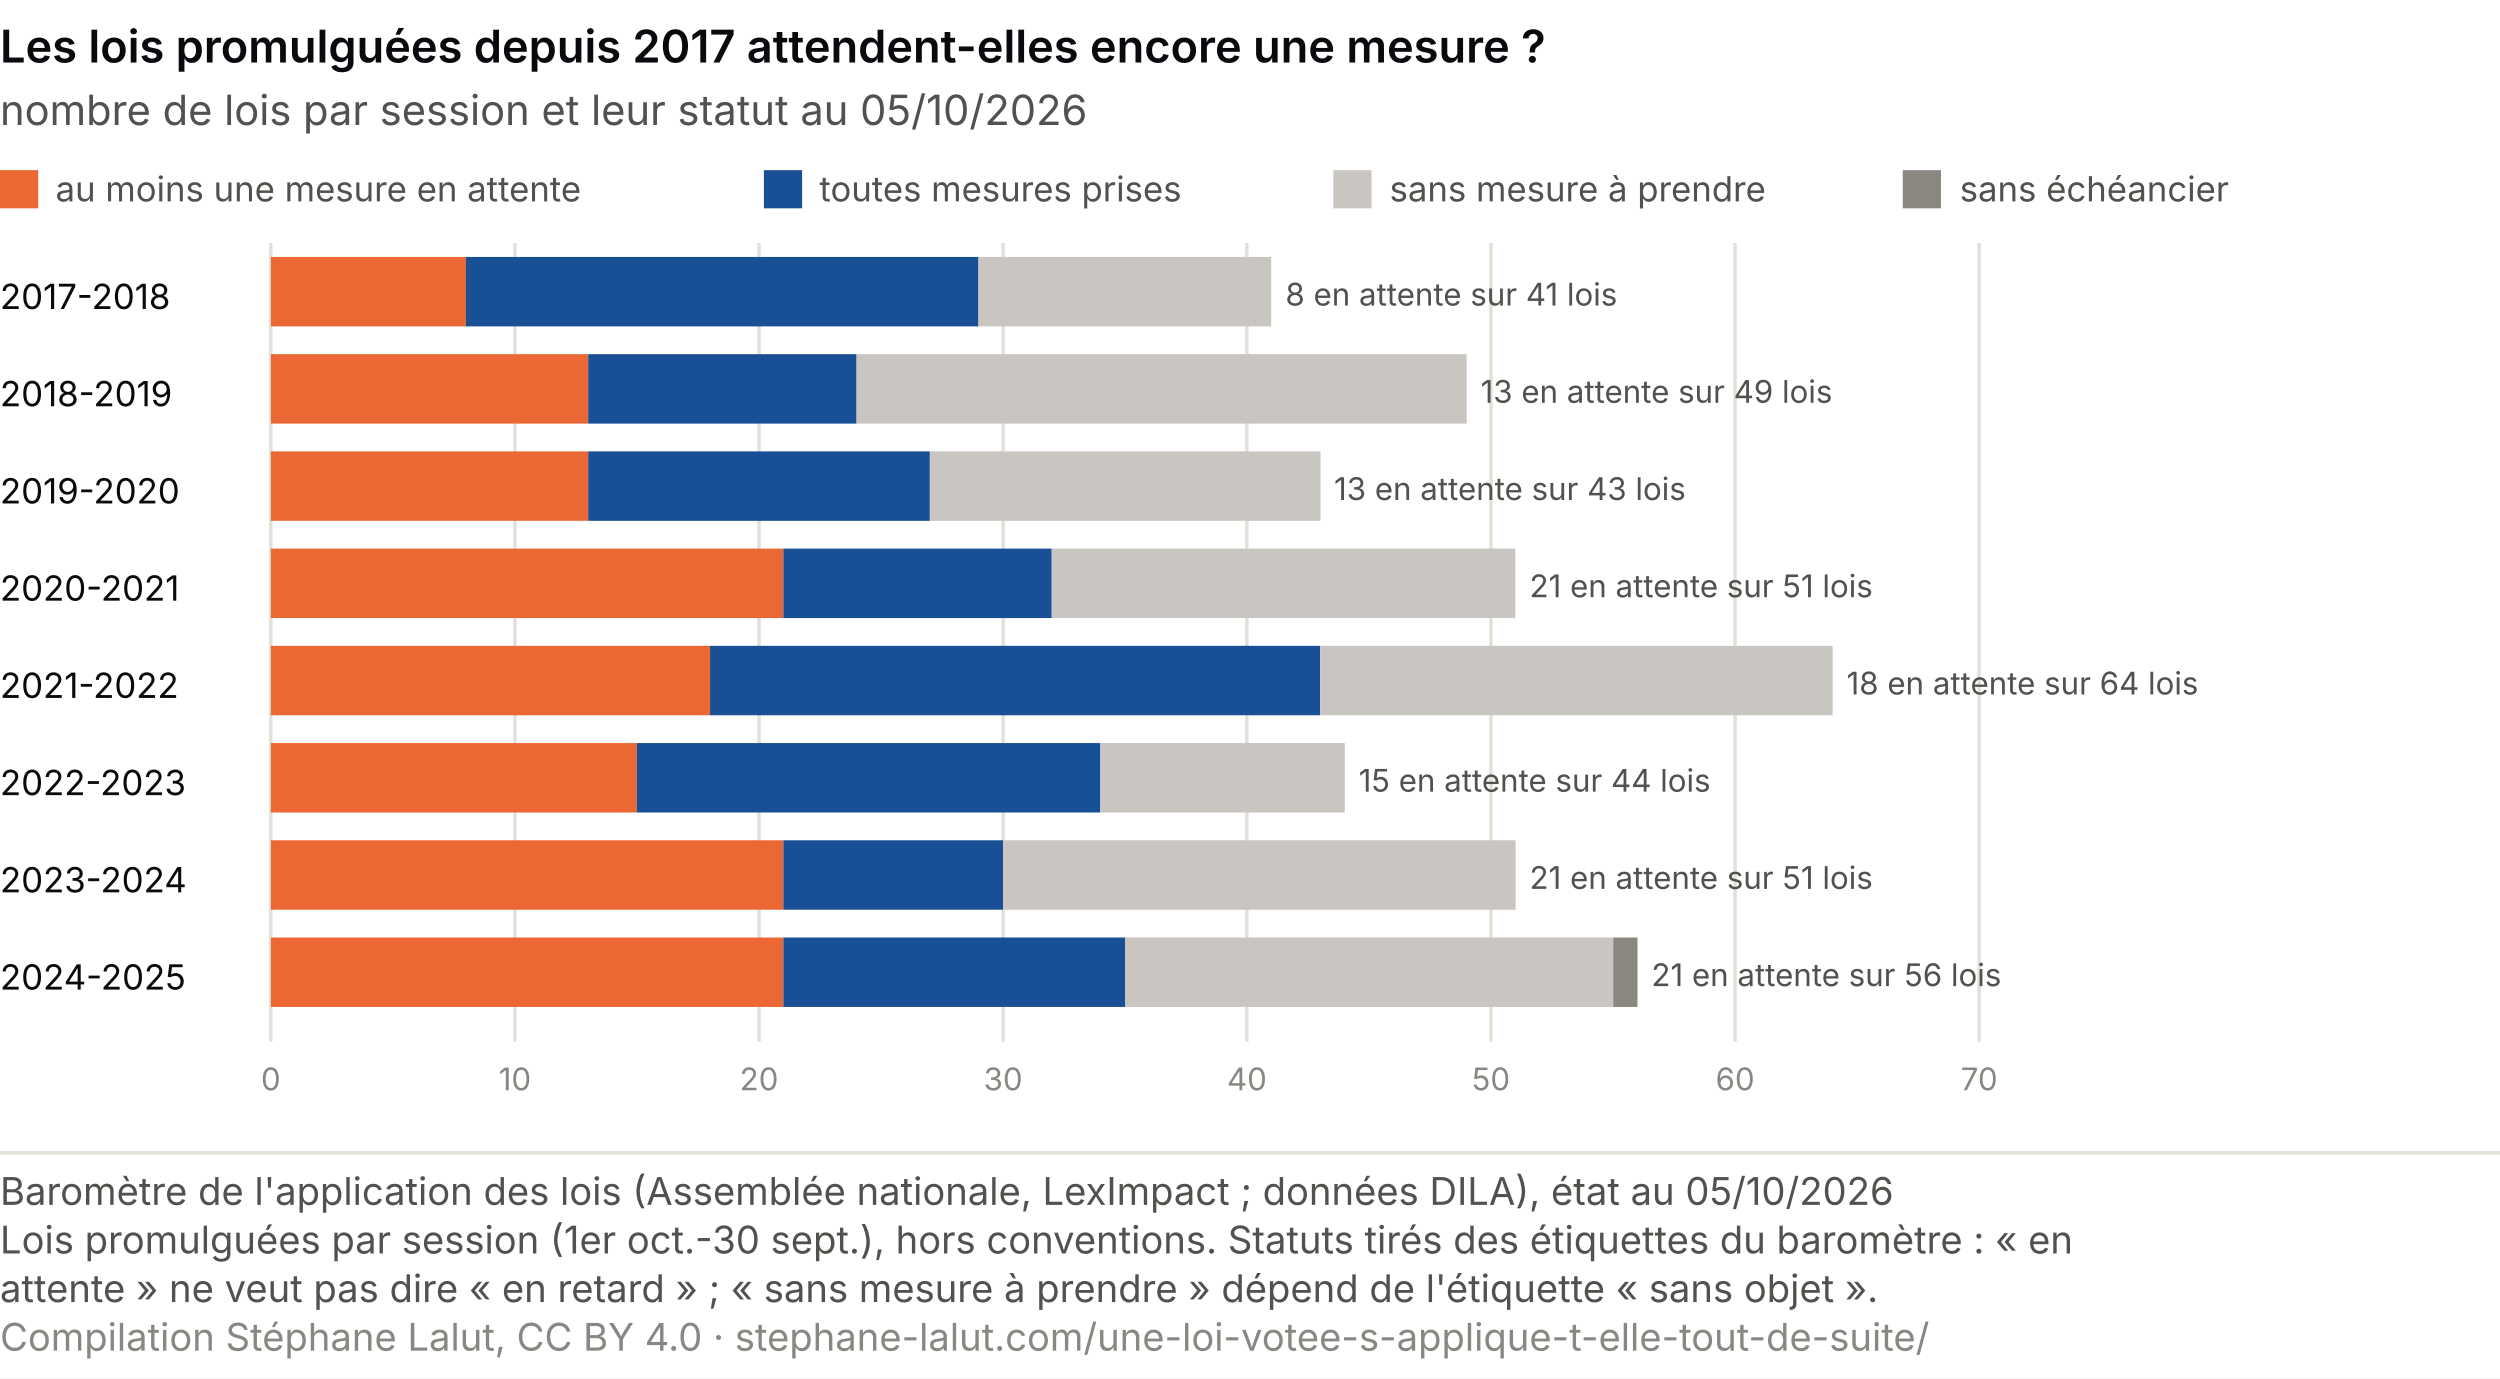
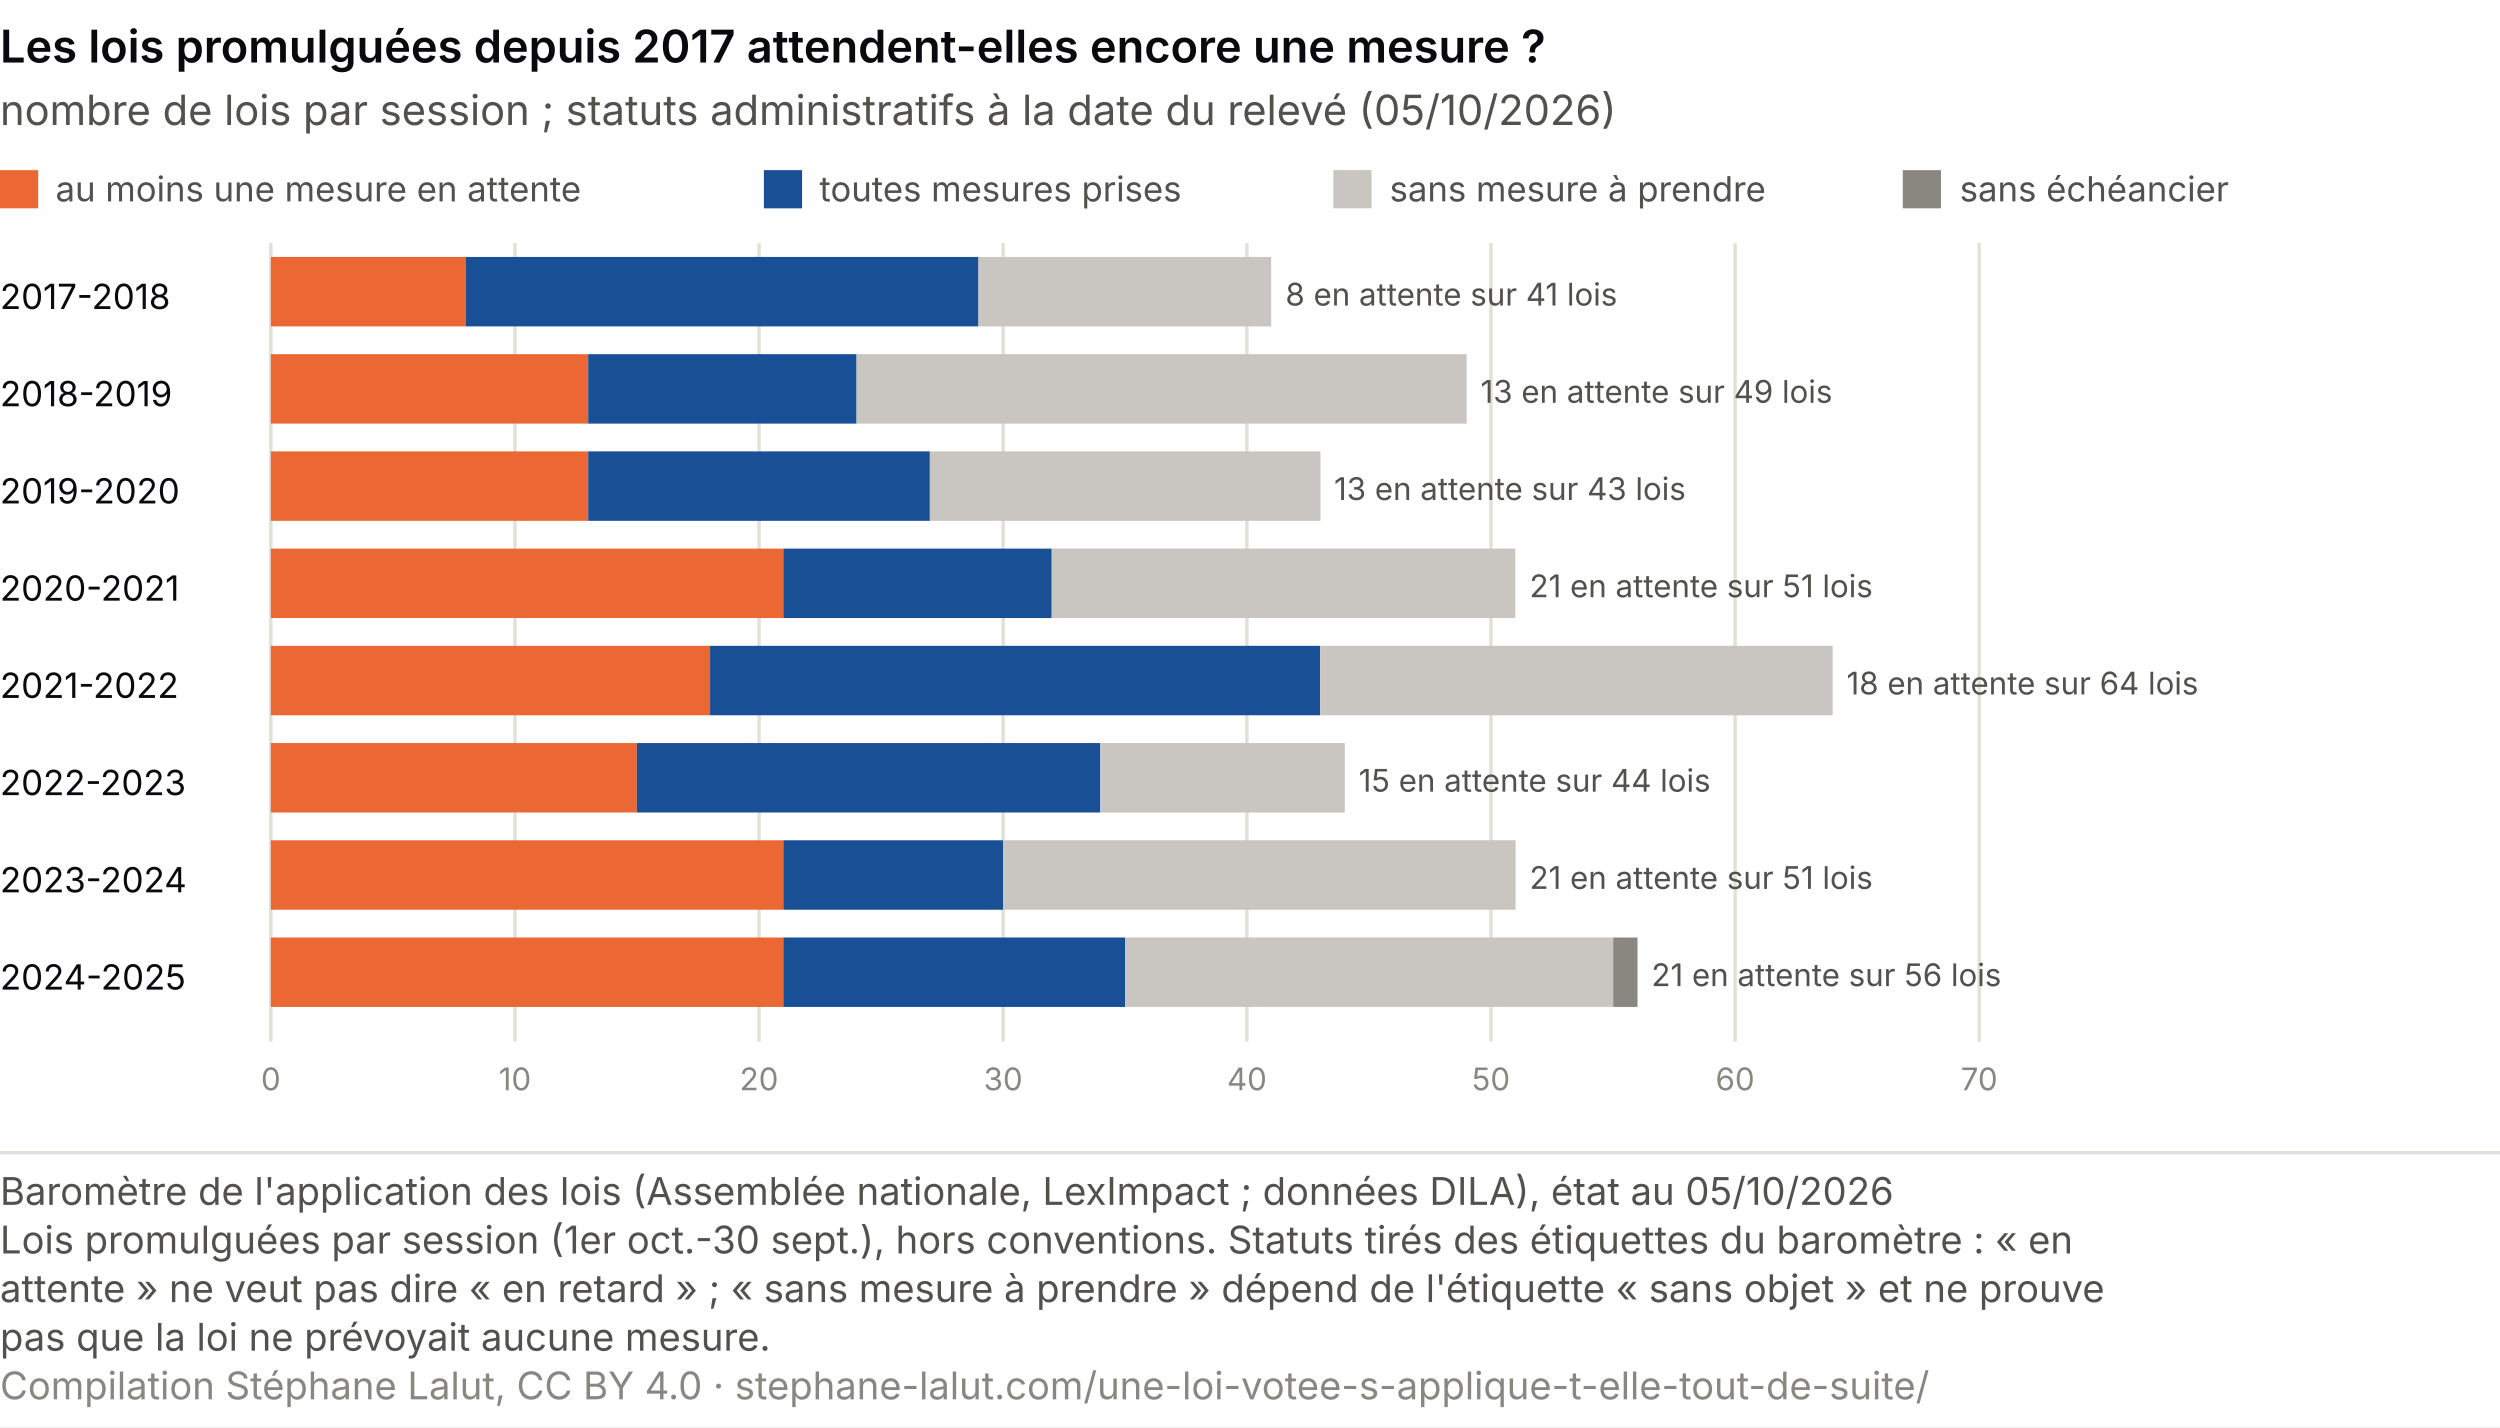
- <svg xmlns="http://www.w3.org/2000/svg" viewBox="0 0 720 397" role="img" font-variant-numeric="tabular-nums" aria-labelledby="at-t at-d" font-family="system-ui, -apple-system, Segoe UI, sans-serif">
-   <rect width="720" height="397" fill="#ffffff" />
+ <svg xmlns="http://www.w3.org/2000/svg" viewBox="0 0 720 411" role="img" font-variant-numeric="tabular-nums" aria-labelledby="at-t at-d" font-family="system-ui, -apple-system, Segoe UI, sans-serif">
+   <rect width="720" height="411" fill="#ffffff" />
  <text x="0.0" y="18.0" font-size="13" fill="#0A0A0E" text-anchor="start" font-weight="600">Les lois promulguées depuis 2017 attendent-elles encore une mesure ?</text>
-   <text x="0.0" y="36.0" font-size="12" fill="#52514e" text-anchor="start">nombre de lois par session et leur statut au 05/10/2026</text>
+   <text x="0.0" y="36.0" font-size="12" fill="#52514e" text-anchor="start">nombre de lois par session ; statuts administratifs à la date du relevé (05/10/2026)</text>
  <rect x="0" y="49" width="11" height="11" fill="#eb6834" />
  <text x="16.0" y="58.0" font-size="10" fill="#52514e" text-anchor="start">au moins une mesure en attente</text>
  <rect x="220" y="49" width="11" height="11" fill="#184f95" />
  <text x="236.0" y="58.0" font-size="10" fill="#52514e" text-anchor="start">toutes mesures prises</text>
  <rect x="384" y="49" width="11" height="11" fill="#c9c5c0" />
  <text x="400.2" y="58.0" font-size="10" fill="#52514e" text-anchor="start">sans mesure à prendre</text>
  <rect x="548" y="49" width="11" height="11" fill="#8a8781" />
  <text x="564.4" y="58.0" font-size="10" fill="#52514e" text-anchor="start">sans échéancier</text>
  <line x1="78.0" y1="70" x2="78.0" y2="300" stroke="#e1e0d9" />
  <text x="78.0" y="314.0" font-size="9" fill="#898781" text-anchor="middle">0</text>
  <line x1="148.3" y1="70" x2="148.3" y2="300" stroke="#e1e0d9" />
  <text x="148.3" y="314.0" font-size="9" fill="#898781" text-anchor="middle">10</text>
  <line x1="218.6" y1="70" x2="218.6" y2="300" stroke="#e1e0d9" />
  <text x="218.6" y="314.0" font-size="9" fill="#898781" text-anchor="middle">20</text>
  <line x1="288.9" y1="70" x2="288.9" y2="300" stroke="#e1e0d9" />
  <text x="288.9" y="314.0" font-size="9" fill="#898781" text-anchor="middle">30</text>
  <line x1="359.1" y1="70" x2="359.1" y2="300" stroke="#e1e0d9" />
  <text x="359.1" y="314.0" font-size="9" fill="#898781" text-anchor="middle">40</text>
  <line x1="429.4" y1="70" x2="429.4" y2="300" stroke="#e1e0d9" />
  <text x="429.4" y="314.0" font-size="9" fill="#898781" text-anchor="middle">50</text>
  <line x1="499.7" y1="70" x2="499.7" y2="300" stroke="#e1e0d9" />
  <text x="499.7" y="314.0" font-size="9" fill="#898781" text-anchor="middle">60</text>
  <line x1="570.0" y1="70" x2="570.0" y2="300" stroke="#e1e0d9" />
  <text x="570.0" y="314.0" font-size="9" fill="#898781" text-anchor="middle">70</text>
  <text x="0.0" y="89.0" font-size="10" fill="#0A0A0E" text-anchor="start">2017-2018</text>
  <rect x="78.0" y="74" width="56.2" height="20" fill="#eb6834" />
  <rect x="134.2" y="74" width="147.6" height="20" fill="#184f95" />
  <rect x="281.8" y="74" width="84.3" height="20" fill="#c9c5c0" />
  <text x="370.2" y="88.0" font-size="9" fill="#52514e" text-anchor="start">8 en attente sur 41 lois</text>
  <text x="0.0" y="117.0" font-size="10" fill="#0A0A0E" text-anchor="start">2018-2019</text>
  <rect x="78.0" y="102" width="91.4" height="20" fill="#eb6834" />
  <rect x="169.4" y="102" width="77.3" height="20" fill="#184f95" />
  <rect x="246.7" y="102" width="175.7" height="20" fill="#c9c5c0" />
  <text x="426.4" y="116.0" font-size="9" fill="#52514e" text-anchor="start">13 en attente sur 49 lois</text>
  <text x="0.0" y="145.0" font-size="10" fill="#0A0A0E" text-anchor="start">2019-2020</text>
  <rect x="78.0" y="130" width="91.4" height="20" fill="#eb6834" />
  <rect x="169.4" y="130" width="98.4" height="20" fill="#184f95" />
  <rect x="267.8" y="130" width="112.5" height="20" fill="#c9c5c0" />
  <text x="384.2" y="144.0" font-size="9" fill="#52514e" text-anchor="start">13 en attente sur 43 lois</text>
  <text x="0.0" y="173.0" font-size="10" fill="#0A0A0E" text-anchor="start">2020-2021</text>
  <rect x="78.0" y="158" width="147.6" height="20" fill="#eb6834" />
  <rect x="225.6" y="158" width="77.3" height="20" fill="#184f95" />
  <rect x="302.9" y="158" width="133.5" height="20" fill="#c9c5c0" />
  <text x="440.5" y="172.0" font-size="9" fill="#52514e" text-anchor="start">21 en attente sur 51 lois</text>
  <text x="0.0" y="201.0" font-size="10" fill="#0A0A0E" text-anchor="start">2021-2022</text>
  <rect x="78.0" y="186" width="126.5" height="20" fill="#eb6834" />
  <rect x="204.5" y="186" width="175.7" height="20" fill="#184f95" />
  <rect x="380.2" y="186" width="147.6" height="20" fill="#c9c5c0" />
  <text x="531.8" y="200.0" font-size="9" fill="#52514e" text-anchor="start">18 en attente sur 64 lois</text>
  <text x="0.0" y="229.0" font-size="10" fill="#0A0A0E" text-anchor="start">2022-2023</text>
  <rect x="78.0" y="214" width="105.4" height="20" fill="#eb6834" />
  <rect x="183.4" y="214" width="133.5" height="20" fill="#184f95" />
  <rect x="317.0" y="214" width="70.3" height="20" fill="#c9c5c0" />
  <text x="391.3" y="228.0" font-size="9" fill="#52514e" text-anchor="start">15 en attente sur 44 lois</text>
  <text x="0.0" y="257.0" font-size="10" fill="#0A0A0E" text-anchor="start">2023-2024</text>
  <rect x="78.0" y="242" width="147.6" height="20" fill="#eb6834" />
  <rect x="225.6" y="242" width="63.3" height="20" fill="#184f95" />
  <rect x="288.9" y="242" width="147.6" height="20" fill="#c9c5c0" />
  <text x="440.5" y="256.0" font-size="9" fill="#52514e" text-anchor="start">21 en attente sur 51 lois</text>
  <text x="0.0" y="285.0" font-size="10" fill="#0A0A0E" text-anchor="start">2024-2025</text>
  <rect x="78.0" y="270" width="147.6" height="20" fill="#eb6834" />
  <rect x="225.6" y="270" width="98.4" height="20" fill="#184f95" />
  <rect x="324.0" y="270" width="140.6" height="20" fill="#c9c5c0" />
  <rect x="464.6" y="270" width="7.0" height="20" fill="#8a8781" />
  <text x="475.6" y="284.0" font-size="9" fill="#52514e" text-anchor="start">21 en attente sur 56 lois</text>
  <line x1="0" y1="332.0" x2="720" y2="332.0" stroke="#e1e0d9" />
  <text class="pied-source" x="0" y="347.0" font-size="11" fill="#52514e">Baromètre de l'application des lois (Assemblée nationale, LexImpact ; données DILA), état au 05/10/2026</text>
  <text class="pied-note" x="0" y="361.0" font-size="11" fill="#52514e">Lois promulguées par session (1er oct.-30 sept.), hors conventions. Statuts tirés des étiquettes du baromètre : « en</text>
-   <text class="pied-note" x="0" y="375.0" font-size="11" fill="#52514e">attente » ne veut pas dire « en retard » ; « sans mesure à prendre » dépend de l'étiquette « sans objet ».</text>
-   <text class="pied-licence" x="0" y="389.0" font-size="11" fill="#898781">Compilation Stéphane Lalut, CC BY 4.0 · stephane-lalut.com/une-loi-votee-s-applique-t-elle-tout-de-suite/</text>
+   <text class="pied-note" x="0" y="375.0" font-size="11" fill="#52514e">attente » ne veut pas dire « en retard » ; « sans mesure à prendre » dépend de l'étiquette « sans objet » et ne prouve</text>
+   <text class="pied-note" x="0" y="389.0" font-size="11" fill="#52514e">pas que la loi ne prévoyait aucune mesure.</text>
+   <text class="pied-licence" x="0" y="403.0" font-size="11" fill="#898781">Compilation Stéphane Lalut, CC BY 4.0 · stephane-lalut.com/une-loi-votee-s-applique-t-elle-tout-de-suite/</text>
</svg>
